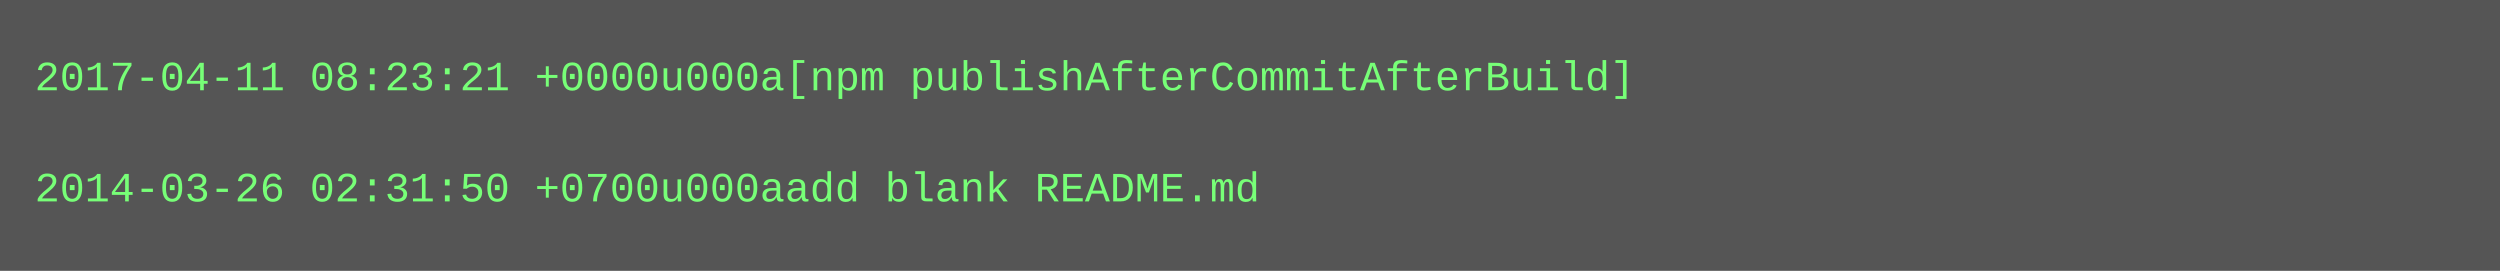
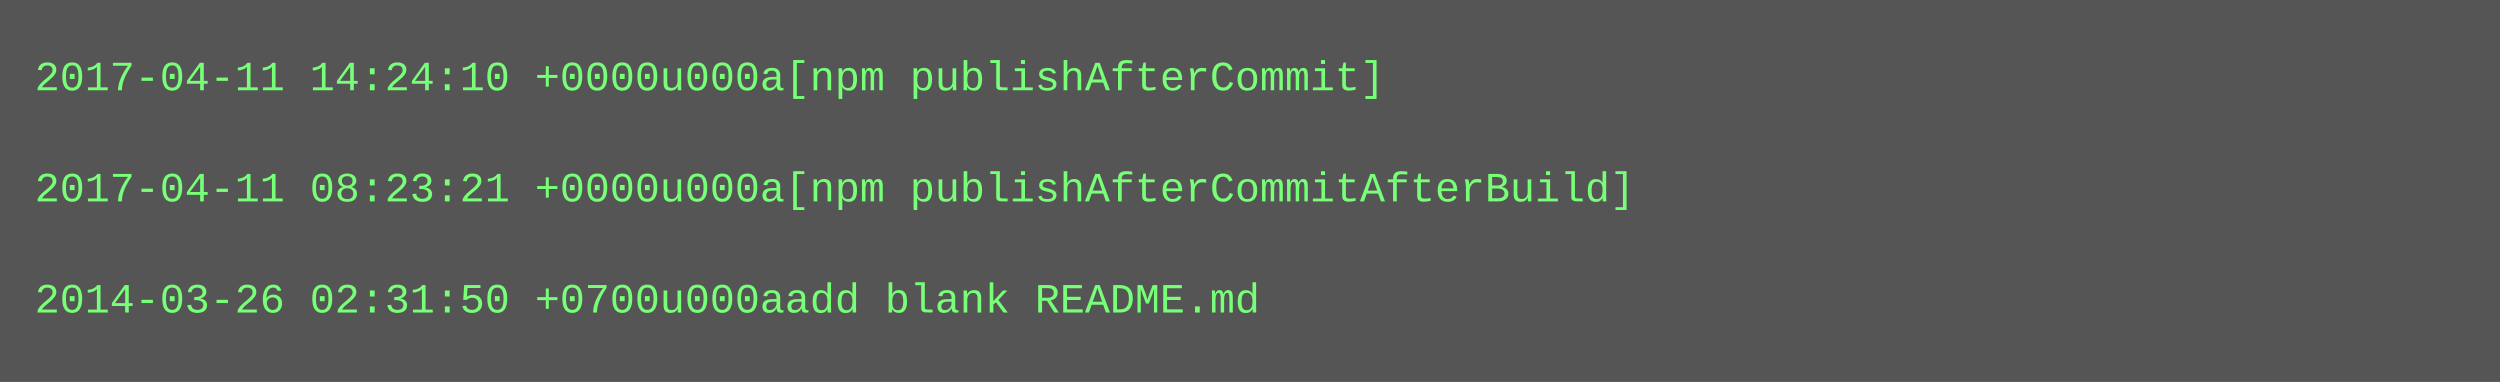
- <svg xmlns="http://www.w3.org/2000/svg" height="78" width="720">
-   <rect height="78" fill="#555" width="720" />
+ <svg xmlns="http://www.w3.org/2000/svg" height="110" width="720">
+   <rect height="110" fill="#555" width="720" />
  <text fill="#7f7" font-family="Courier New" font-size="12" xml:space="preserve">
-     <tspan x="10" y="26">2017-04-11 08:23:21 +0000u000a[npm publishAfterCommitAfterBuild]</tspan>
+     <tspan x="10" y="26">2017-04-11 14:24:10 +0000u000a[npm publishAfterCommit]</tspan>
    <tspan x="10" y="42" />
-     <tspan x="10" y="58">2014-03-26 02:31:50 +0700u000aadd blank README.md</tspan>
+     <tspan x="10" y="58">2017-04-11 08:23:21 +0000u000a[npm publishAfterCommitAfterBuild]</tspan>
+     <tspan x="10" y="74" />
+     <tspan x="10" y="90">2014-03-26 02:31:50 +0700u000aadd blank README.md</tspan>
  </text>
</svg>
